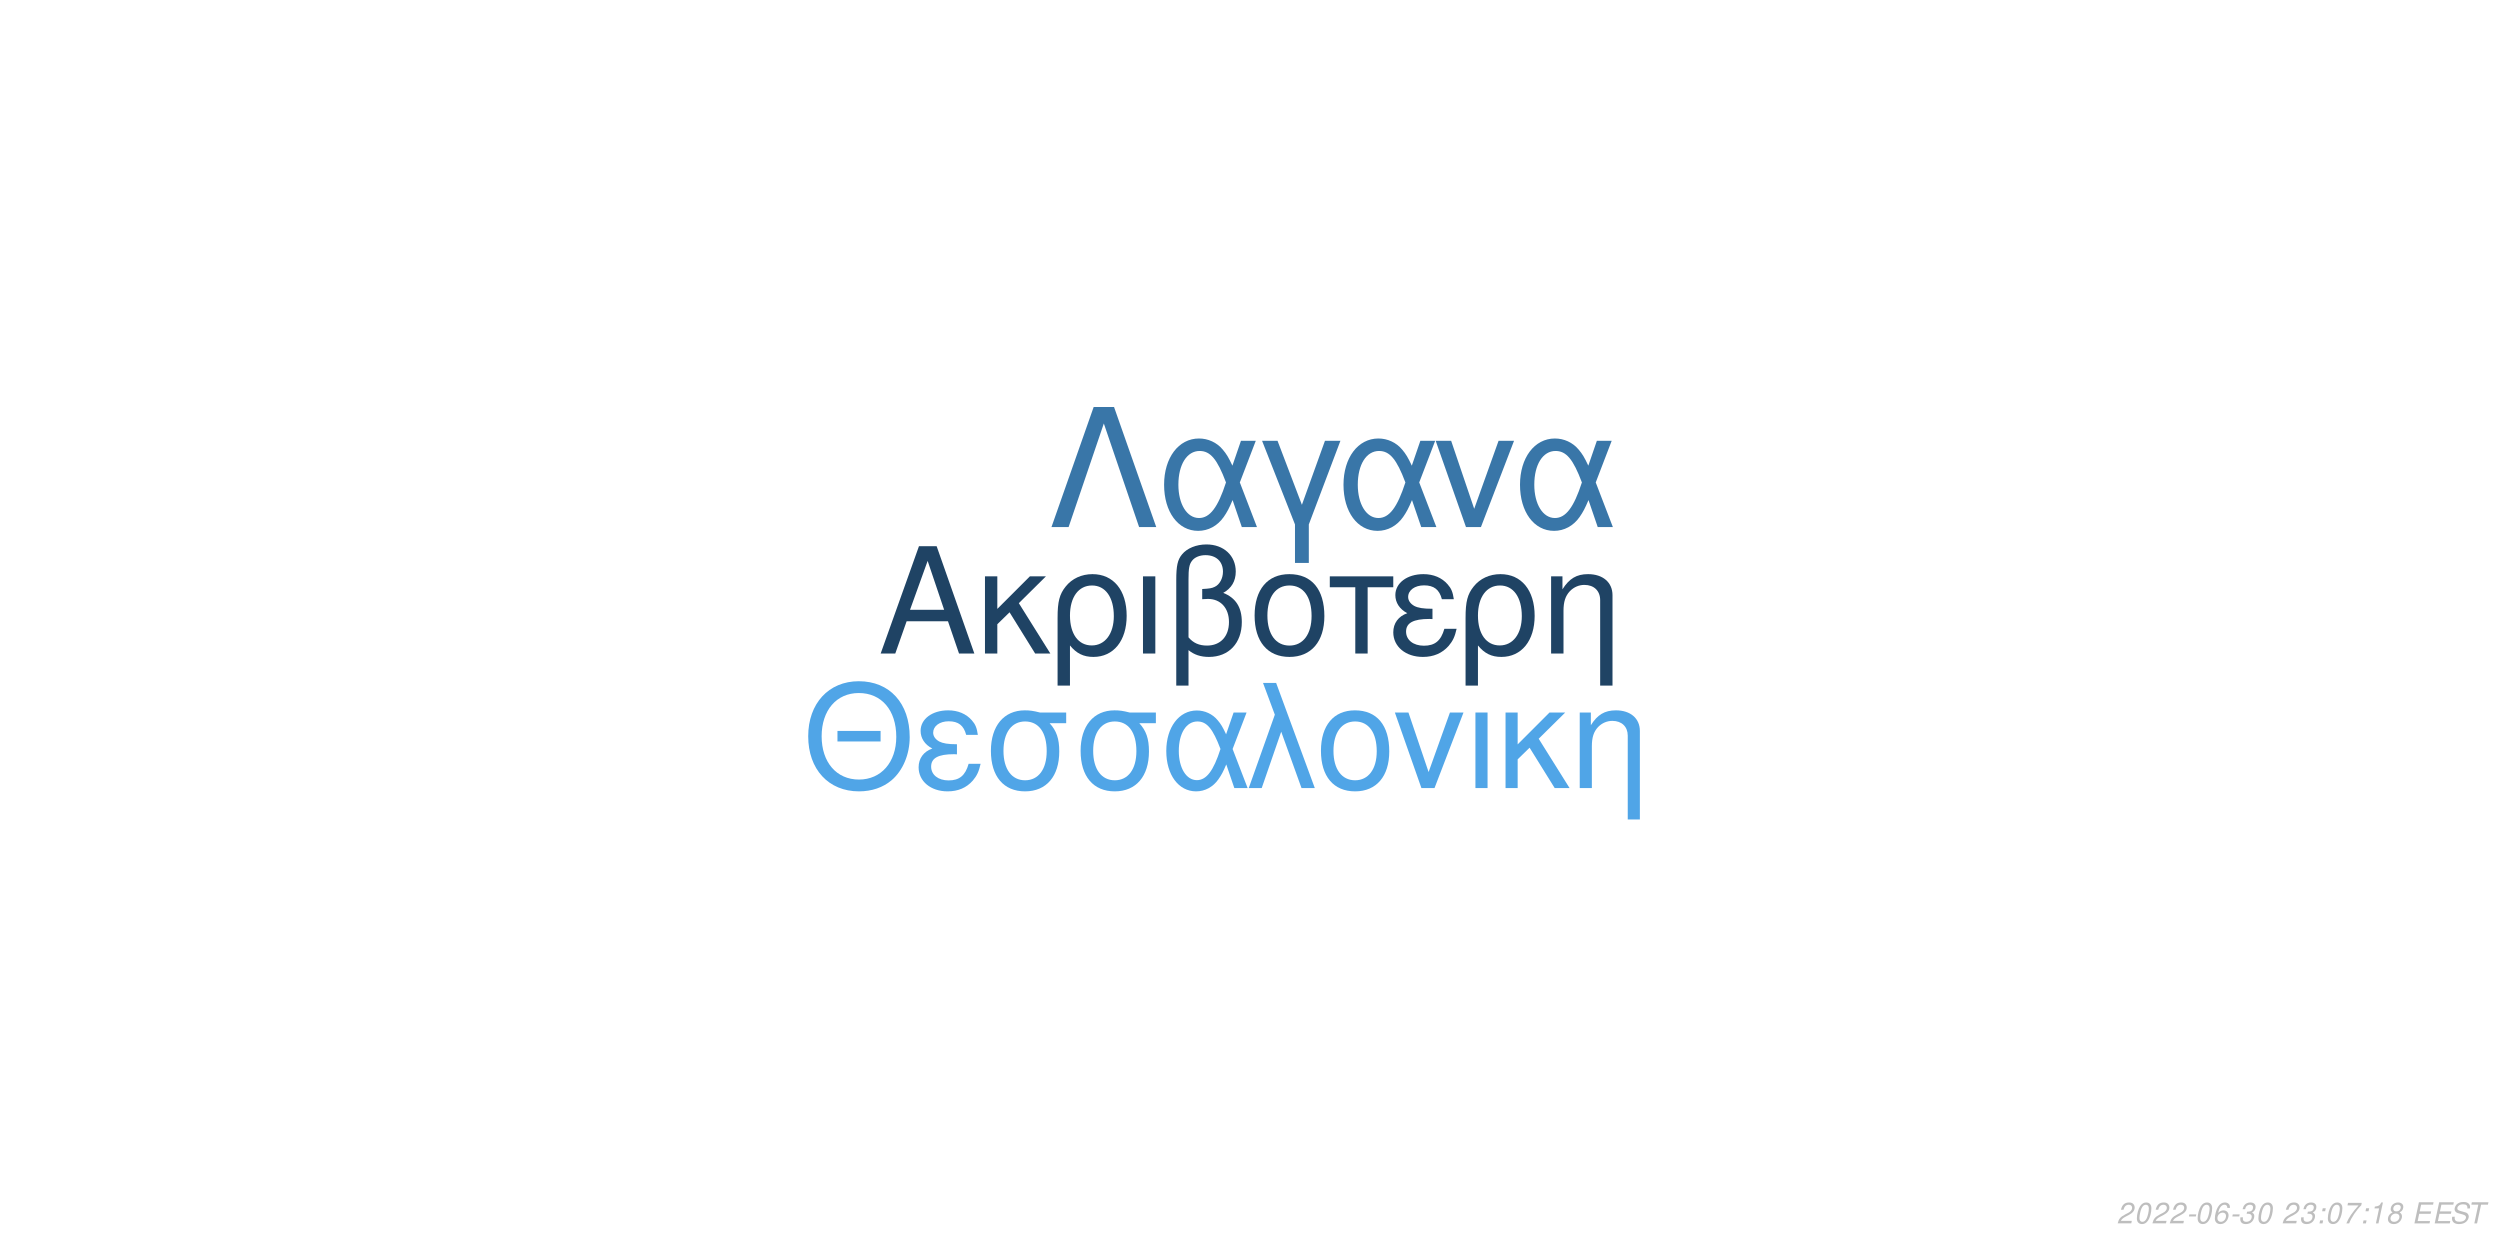
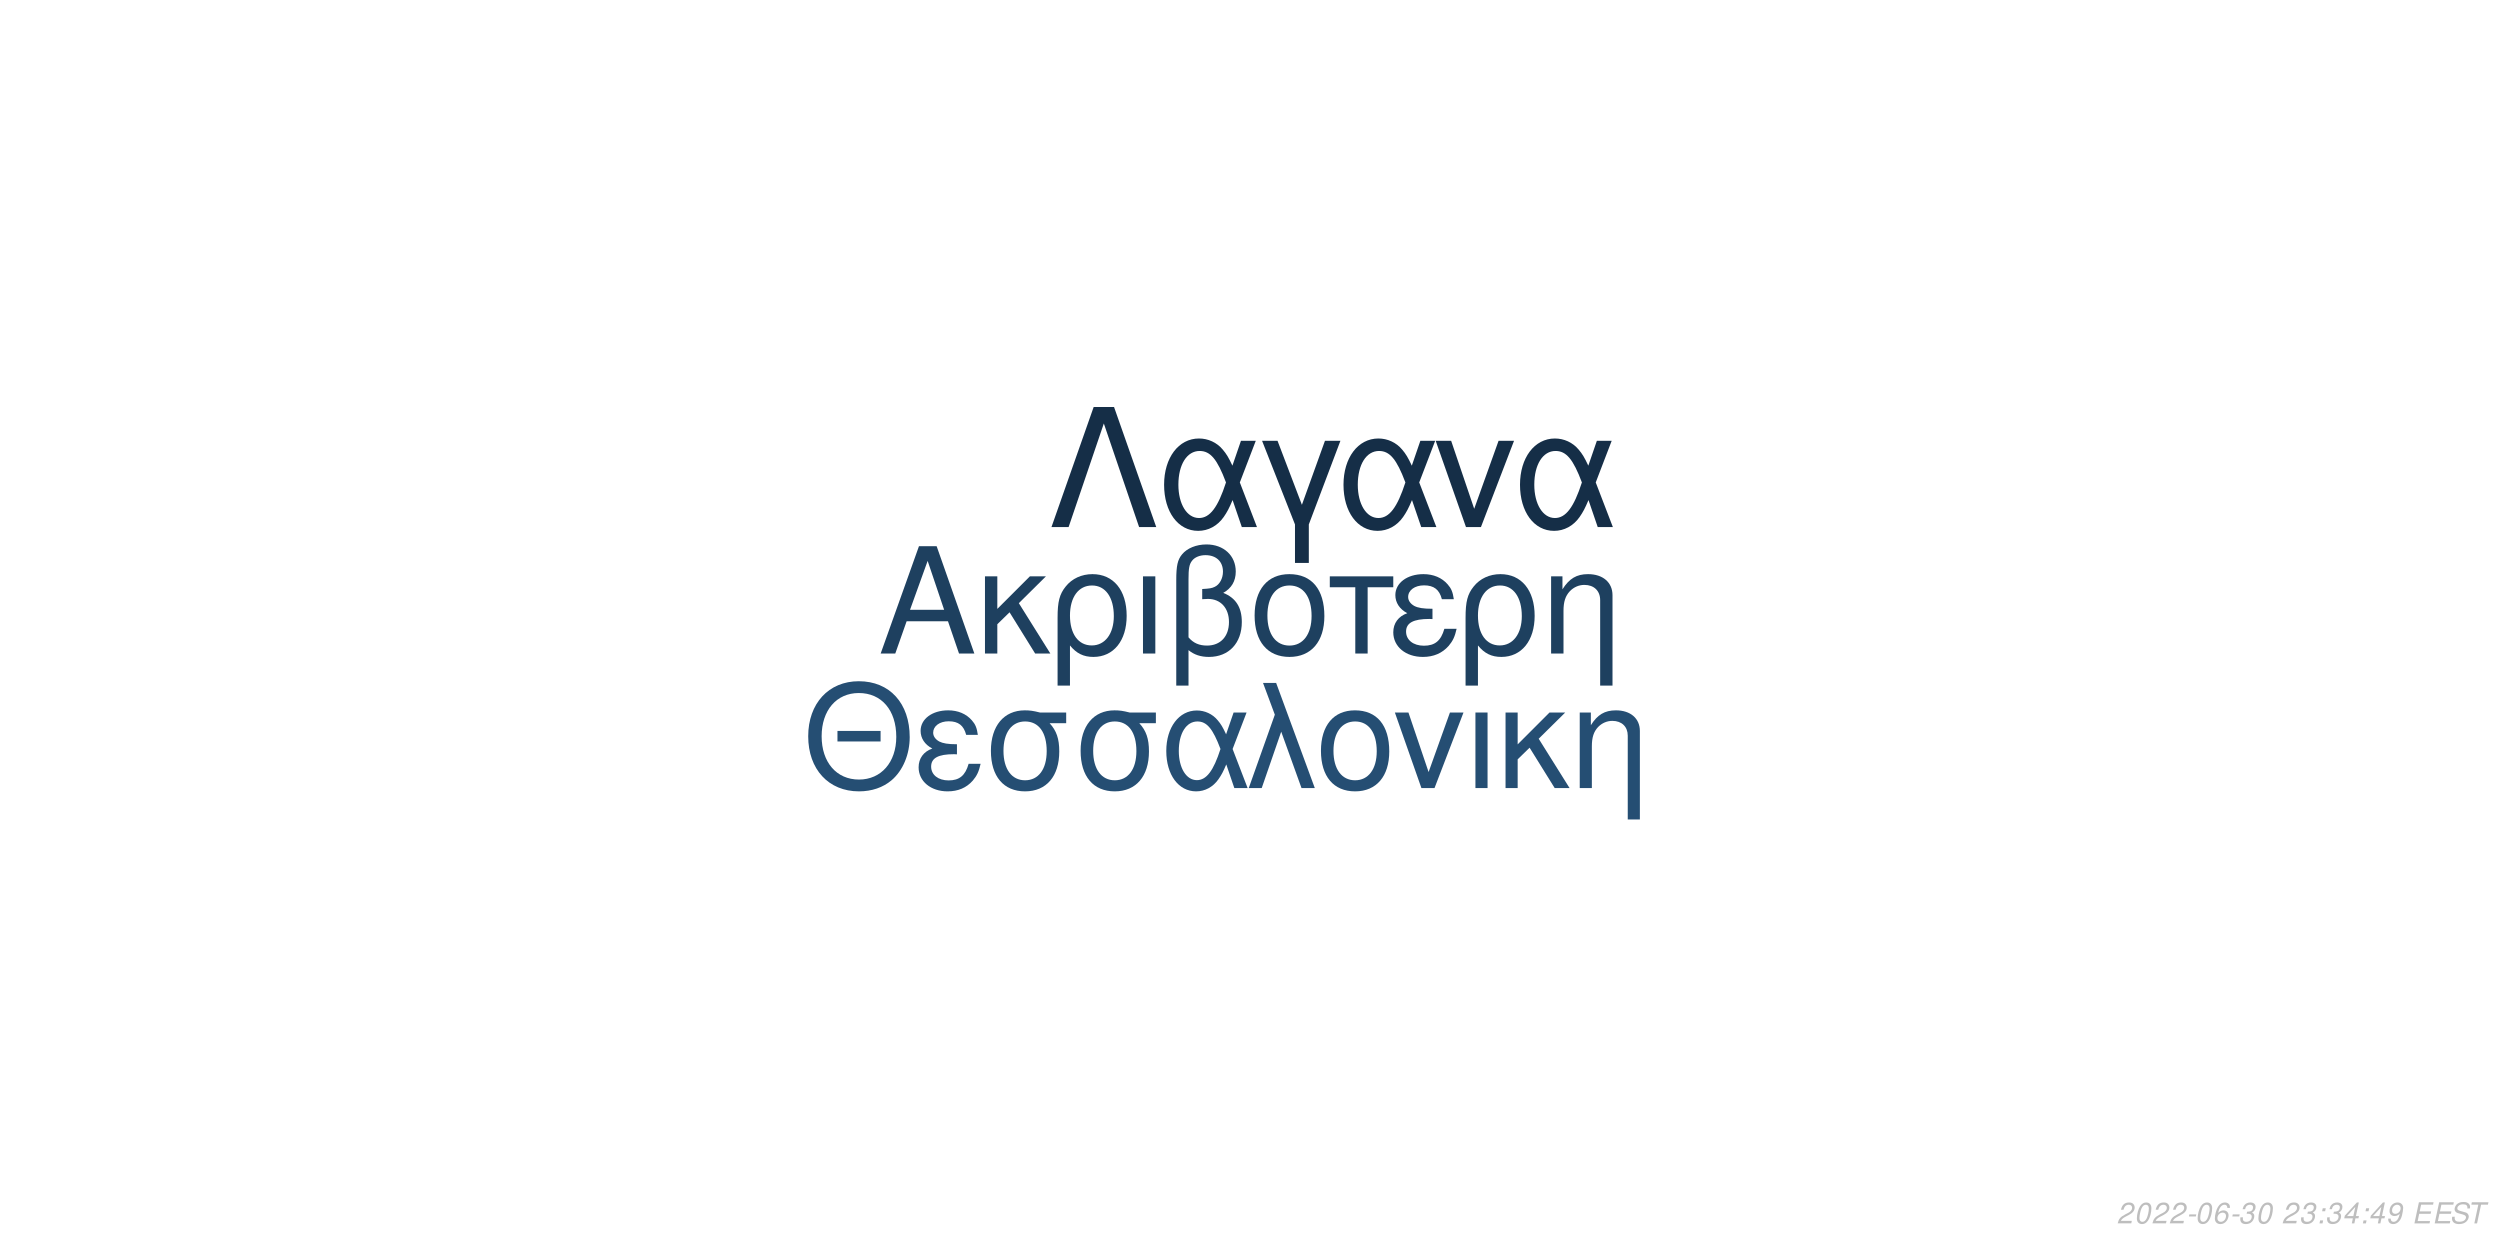
<svg xmlns="http://www.w3.org/2000/svg" xmlns:xlink="http://www.w3.org/1999/xlink" width="864pt" height="432pt" viewBox="0 0 864 432" version="1.1">
  <defs>
    <g>
      <symbol overflow="visible" id="glyph0-0">
        <path style="stroke:none;" d="" />
      </symbol>
      <symbol overflow="visible" id="glyph0-1">
        <path style="stroke:none;" d="M 24.125 -11.141 L 27.938 0 L 33.234 0 L 20.203 -37.094 L 14.094 -37.094 L 0.859 0 L 5.906 0 L 9.828 -11.141 Z M 22.797 -15.109 L 11 -15.109 L 17.094 -32.016 Z M 22.797 -15.109 " />
      </symbol>
      <symbol overflow="visible" id="glyph0-2">
        <path style="stroke:none;" d="M 7.172 -15.422 L 7.172 -26.672 L 2.906 -26.672 L 2.906 0 L 7.172 0 L 7.172 -10.125 L 11.406 -14.25 L 20.25 0 L 25.5 0 L 14.609 -17.406 L 23.969 -26.672 L 18.422 -26.672 Z M 7.172 -15.422 " />
      </symbol>
      <symbol overflow="visible" id="glyph0-3">
        <path style="stroke:none;" d="M 3 11.094 L 7.281 11.094 L 7.281 -2.797 C 9.516 -0.047 11.953 1.172 15.375 1.172 C 22.344 1.172 26.875 -4.422 26.875 -13.031 C 26.875 -21.891 22.297 -27.438 15.062 -27.438 C 11.297 -27.438 7.984 -25.906 5.797 -23.156 C 3.672 -20.516 3 -17.969 3 -12.359 Z M 14.906 -23.516 C 19.547 -23.516 22.438 -19.438 22.438 -12.922 C 22.438 -6.812 19.391 -2.797 14.812 -2.797 C 10.172 -2.797 7.281 -6.766 7.281 -13.125 C 7.281 -19.484 10.234 -23.516 14.906 -23.516 Z M 14.906 -23.516 " />
      </symbol>
      <symbol overflow="visible" id="glyph0-4">
        <path style="stroke:none;" d="M 3.516 0 L 7.781 0 L 7.781 -26.672 L 3.516 -26.672 Z M 3.516 0 " />
      </symbol>
      <symbol overflow="visible" id="glyph0-5">
        <path style="stroke:none;" d="M 4.016 11.094 L 8.25 11.094 L 8.25 -1.172 C 10.172 0.406 12.422 1.172 15.312 1.172 C 22.188 1.172 26.672 -3.609 26.672 -10.891 C 26.672 -15.984 24.578 -19.234 20.25 -20.969 C 23.109 -22.547 24.578 -25.031 24.578 -28.344 C 24.578 -33.844 20.406 -37.703 14.453 -37.703 C 10.938 -37.703 7.734 -36.391 6 -34.25 C 4.484 -32.422 4.016 -30.328 4.016 -25.391 Z M 8.25 -25.656 C 8.25 -29.359 8.5 -30.844 9.469 -32.062 C 10.375 -33.281 12.156 -34 14.094 -34 C 17.812 -34 20.156 -31.812 20.156 -28.297 C 20.156 -25.953 18.984 -23.812 17.297 -23.047 C 16.281 -22.547 15.469 -22.438 12.984 -22.297 L 12.984 -18.781 C 13.734 -18.828 14.344 -18.875 14.969 -18.875 C 19.344 -18.875 22.234 -15.719 22.234 -10.891 C 22.234 -5.906 19.281 -2.75 14.656 -2.75 C 11.953 -2.75 9.922 -3.609 8.25 -5.594 Z M 8.25 -25.656 " />
      </symbol>
      <symbol overflow="visible" id="glyph0-6">
        <path style="stroke:none;" d="M 14.094 -27.438 C 6.562 -27.438 2.094 -22.094 2.094 -13.125 C 2.094 -4.125 6.562 1.172 14.141 1.172 C 21.672 1.172 26.203 -4.172 26.203 -12.922 C 26.203 -22.188 21.828 -27.438 14.094 -27.438 Z M 14.141 -23.516 C 18.938 -23.516 21.781 -19.594 21.781 -12.984 C 21.781 -6.672 18.828 -2.75 14.141 -2.75 C 9.422 -2.75 6.516 -6.672 6.516 -13.125 C 6.516 -19.594 9.422 -23.516 14.141 -23.516 Z M 14.141 -23.516 " />
      </symbol>
      <symbol overflow="visible" id="glyph0-7">
        <path style="stroke:none;" d="M 7.891 0 L 12.156 0 L 12.156 -22.906 L 21.016 -22.906 L 21.016 -26.672 L -0.922 -26.672 L -0.922 -22.906 L 7.891 -22.906 Z M 7.891 0 " />
      </symbol>
      <symbol overflow="visible" id="glyph0-8">
        <path style="stroke:none;" d="M 14.562 -15.469 C 11.344 -15.469 9.562 -15.781 8.297 -16.438 C 6.922 -17.203 6.156 -18.328 6.156 -19.547 C 6.156 -21.891 8.453 -23.562 11.656 -23.562 C 15.062 -23.562 16.953 -22.094 17.812 -18.781 L 21.938 -18.781 C 21.578 -21.266 21.062 -22.5 19.797 -23.922 C 17.812 -26.203 14.906 -27.438 11.453 -27.438 C 5.797 -27.438 1.734 -24.375 1.734 -20.203 C 1.734 -17.609 3.156 -15.375 5.859 -13.938 C 2.797 -12.875 1.016 -10.484 1.016 -7.328 C 1.016 -2.391 5.297 1.172 11.25 1.172 C 14.969 1.172 17.906 -0.109 20.156 -2.641 C 21.578 -4.328 22.297 -5.797 22.906 -8.547 L 18.672 -8.547 C 17.5 -4.422 15.422 -2.703 11.609 -2.703 C 7.938 -2.703 5.438 -4.688 5.438 -7.578 C 5.438 -10.578 7.938 -11.953 13.484 -11.953 C 13.641 -11.953 14.094 -11.953 14.562 -11.906 Z M 14.562 -15.469 " />
      </symbol>
      <symbol overflow="visible" id="glyph0-9">
        <path style="stroke:none;" d="M 3.562 -26.672 L 3.562 0 L 7.844 0 L 7.844 -14.703 C 7.844 -17.906 8.5 -19.891 10.031 -21.531 C 11.406 -22.953 13.188 -23.719 15.062 -23.719 C 18.375 -23.719 20.516 -21.672 20.516 -18.469 L 20.516 11.094 L 24.781 11.094 L 24.781 -20.156 C 24.781 -24.578 21.469 -27.438 16.328 -27.438 C 12.359 -27.438 9.828 -25.906 7.484 -22.188 L 7.484 -26.672 Z M 3.562 -26.672 " />
      </symbol>
      <symbol overflow="visible" id="glyph1-0">
        <path style="stroke:none;" d="" />
      </symbol>
      <symbol overflow="visible" id="glyph1-1">
        <path style="stroke:none;" d="M 26.859 -19.734 L 11.953 -19.734 L 11.953 -16.094 L 26.859 -16.094 Z M 19.328 -36.922 C 8.922 -36.922 1.844 -29.25 1.844 -17.891 C 1.844 -6.484 8.875 1.141 19.391 1.141 C 23.812 1.141 27.703 -0.203 30.641 -2.688 C 34.578 -6.031 36.922 -11.656 36.922 -17.594 C 36.922 -29.297 30 -36.922 19.328 -36.922 Z M 19.328 -32.844 C 27.203 -32.844 32.281 -26.906 32.281 -17.688 C 32.281 -8.922 27.062 -2.938 19.391 -2.938 C 11.609 -2.938 6.484 -8.922 6.484 -17.891 C 6.484 -26.859 11.609 -32.844 19.328 -32.844 Z M 19.328 -32.844 " />
      </symbol>
      <symbol overflow="visible" id="glyph1-2">
        <path style="stroke:none;" d="M 14.25 -15.141 C 11.109 -15.141 9.375 -15.453 8.125 -16.094 C 6.781 -16.844 6.031 -17.938 6.031 -19.141 C 6.031 -21.422 8.266 -23.078 11.406 -23.078 C 14.75 -23.078 16.594 -21.625 17.438 -18.391 L 21.469 -18.391 C 21.125 -20.828 20.625 -22.031 19.391 -23.422 C 17.438 -25.656 14.594 -26.859 11.219 -26.859 C 5.688 -26.859 1.688 -23.875 1.688 -19.781 C 1.688 -17.234 3.094 -15.047 5.734 -13.656 C 2.734 -12.609 1 -10.266 1 -7.172 C 1 -2.344 5.188 1.141 11.016 1.141 C 14.656 1.141 17.547 -0.094 19.734 -2.594 C 21.125 -4.234 21.828 -5.688 22.422 -8.375 L 18.281 -8.375 C 17.141 -4.328 15.094 -2.641 11.359 -2.641 C 7.766 -2.641 5.328 -4.578 5.328 -7.422 C 5.328 -10.359 7.766 -11.703 13.203 -11.703 C 13.359 -11.703 13.797 -11.703 14.25 -11.656 Z M 14.25 -15.141 " />
      </symbol>
      <symbol overflow="visible" id="glyph1-3">
        <path style="stroke:none;" d="M 29 -26.109 L 19.938 -26.109 C 17.594 -26.703 16.438 -26.859 14.703 -26.859 C 7.469 -26.859 2.984 -21.469 2.984 -12.859 C 2.984 -4.031 7.375 1.141 14.797 1.141 C 22.172 1.141 26.609 -4.078 26.609 -12.656 C 26.609 -17.047 25.656 -19.828 23.266 -22.422 L 29 -22.422 Z M 14.797 -23.016 C 19.531 -23.016 22.266 -19.234 22.266 -12.75 C 22.266 -6.531 19.438 -2.688 14.797 -2.688 C 10.172 -2.688 7.328 -6.531 7.328 -12.859 C 7.328 -19.188 10.172 -23.016 14.797 -23.016 Z M 14.797 -23.016 " />
      </symbol>
      <symbol overflow="visible" id="glyph1-4">
        <path style="stroke:none;" d="M 29.344 -26.109 L 24.859 -26.109 L 22.266 -18.578 C 21.125 -21.031 20.484 -22.125 19.328 -23.469 C 17.547 -25.609 14.906 -26.812 12.156 -26.812 C 5.984 -26.812 1.594 -20.984 1.594 -12.812 C 1.594 -4.578 5.828 1.141 11.906 1.141 C 14.953 1.141 17.734 -0.344 19.625 -3.047 C 20.672 -4.531 21.281 -5.688 22.328 -8.172 L 25.109 0 L 29.703 0 L 24.516 -13.5 Z M 20.328 -13.5 C 17.891 -5.922 15.453 -2.734 12.156 -2.734 C 8.516 -2.734 5.922 -6.922 5.922 -12.812 C 5.922 -18.938 8.516 -23.016 12.359 -23.016 C 15.594 -23.016 17.688 -20.531 20.328 -13.5 Z M 20.328 -13.5 " />
      </symbol>
      <symbol overflow="visible" id="glyph1-5">
        <path style="stroke:none;" d="M 1.094 0 L 5.578 0 L 12.312 -19.484 L 19.328 0 L 23.922 0 L 10.562 -36.328 L 6.031 -36.328 L 10.109 -25.359 Z M 1.094 0 " />
      </symbol>
      <symbol overflow="visible" id="glyph1-6">
        <path style="stroke:none;" d="M 13.797 -26.859 C 6.422 -26.859 2.047 -21.625 2.047 -12.859 C 2.047 -4.031 6.422 1.141 13.859 1.141 C 21.234 1.141 25.656 -4.078 25.656 -12.656 C 25.656 -21.719 21.375 -26.859 13.797 -26.859 Z M 13.859 -23.016 C 18.531 -23.016 21.328 -19.188 21.328 -12.703 C 21.328 -6.531 18.438 -2.688 13.859 -2.688 C 9.219 -2.688 6.375 -6.531 6.375 -12.859 C 6.375 -19.188 9.219 -23.016 13.859 -23.016 Z M 13.859 -23.016 " />
      </symbol>
      <symbol overflow="visible" id="glyph1-7">
        <path style="stroke:none;" d="M 14.297 0 L 24.312 -26.109 L 19.625 -26.109 L 12.25 -5.531 L 5.281 -26.109 L 0.594 -26.109 L 9.766 0 Z M 14.297 0 " />
      </symbol>
      <symbol overflow="visible" id="glyph1-8">
        <path style="stroke:none;" d="M 3.438 0 L 7.625 0 L 7.625 -26.109 L 3.438 -26.109 Z M 3.438 0 " />
      </symbol>
      <symbol overflow="visible" id="glyph1-9">
        <path style="stroke:none;" d="M 7.031 -15.094 L 7.031 -26.109 L 2.844 -26.109 L 2.844 0 L 7.031 0 L 7.031 -9.922 L 11.156 -13.953 L 19.828 0 L 24.969 0 L 14.297 -17.047 L 23.469 -26.109 L 18.031 -26.109 Z M 7.031 -15.094 " />
      </symbol>
      <symbol overflow="visible" id="glyph1-10">
        <path style="stroke:none;" d="M 3.484 -26.109 L 3.484 0 L 7.672 0 L 7.672 -14.406 C 7.672 -17.547 8.328 -19.484 9.812 -21.078 C 11.156 -22.469 12.906 -23.219 14.75 -23.219 C 17.984 -23.219 20.078 -21.234 20.078 -18.094 L 20.078 10.859 L 24.266 10.859 L 24.266 -19.734 C 24.266 -24.062 21.031 -26.859 16 -26.859 C 12.109 -26.859 9.609 -25.359 7.328 -21.719 L 7.328 -26.109 Z M 3.484 -26.109 " />
      </symbol>
      <symbol overflow="visible" id="glyph2-0">
        <path style="stroke:none;" d="" />
      </symbol>
      <symbol overflow="visible" id="glyph2-1">
        <path style="stroke:none;" d="M 22.531 -41.484 L 15.484 -41.484 L 0.906 0 L 6.828 0 L 19 -35.797 L 31.188 0 L 37.109 0 Z M 22.531 -41.484 " />
      </symbol>
      <symbol overflow="visible" id="glyph2-2">
        <path style="stroke:none;" d="M 33.516 -29.812 L 28.391 -29.812 L 25.438 -21.219 C 24.125 -24.016 23.391 -25.266 22.078 -26.797 C 20.031 -29.25 17.016 -30.609 13.891 -30.609 C 6.828 -30.609 1.828 -23.953 1.828 -14.625 C 1.828 -5.234 6.656 1.312 13.594 1.312 C 17.078 1.312 20.266 -0.391 22.422 -3.469 C 23.609 -5.172 24.297 -6.484 25.5 -9.328 L 28.688 0 L 33.922 0 L 28 -15.422 Z M 23.219 -15.422 C 20.422 -6.766 17.641 -3.125 13.891 -3.125 C 9.734 -3.125 6.766 -7.906 6.766 -14.625 C 6.766 -21.625 9.734 -26.297 14.109 -26.297 C 17.812 -26.297 20.203 -23.453 23.219 -15.422 Z M 23.219 -15.422 " />
      </symbol>
      <symbol overflow="visible" id="glyph2-3">
        <path style="stroke:none;" d="M 12.062 12.406 L 16.844 12.406 L 16.844 -0.906 L 27.766 -29.812 L 22.422 -29.812 L 14.453 -7.688 L 6.031 -29.812 L 0.688 -29.812 L 12.062 -0.906 Z M 12.062 12.406 " />
      </symbol>
      <symbol overflow="visible" id="glyph2-4">
        <path style="stroke:none;" d="M 16.328 0 L 27.766 -29.812 L 22.422 -29.812 L 14 -6.312 L 6.031 -29.812 L 0.688 -29.812 L 11.156 0 Z M 16.328 0 " />
      </symbol>
      <symbol overflow="visible" id="glyph3-0">
        <path style="stroke:none;" d="" />
      </symbol>
      <symbol overflow="visible" id="glyph3-1">
        <path style="stroke:none;" d="M 5.234 -0.875 L 1.469 -0.875 C 1.641 -1.375 2.203 -1.891 3.109 -2.344 L 4.234 -2.938 C 5.562 -3.625 6.219 -4.469 6.219 -5.484 C 6.219 -5.938 6.062 -6.359 5.797 -6.656 C 5.469 -7.047 4.984 -7.234 4.312 -7.234 C 2.766 -7.234 1.891 -6.453 1.484 -4.734 L 2.375 -4.734 C 2.484 -5.188 2.609 -5.484 2.797 -5.75 C 3.094 -6.203 3.609 -6.453 4.188 -6.453 C 4.891 -6.453 5.344 -6.031 5.344 -5.375 C 5.344 -4.703 4.859 -4.094 4.016 -3.656 L 2.984 -3.125 C 1.234 -2.188 0.797 -1.656 0.344 -0.016 L 5.047 -0.016 Z M 5.234 -0.875 " />
      </symbol>
      <symbol overflow="visible" id="glyph3-2">
        <path style="stroke:none;" d="M 4.203 -7.234 C 3.375 -7.234 2.688 -6.812 2.125 -5.984 C 1.484 -5.047 0.984 -3.188 0.984 -1.734 C 0.984 -1.109 1.172 -0.562 1.484 -0.266 C 1.797 0.047 2.281 0.234 2.766 0.234 C 3.625 0.234 4.281 -0.156 4.859 -1.016 C 5.516 -1.953 6 -3.797 6 -5.266 C 6 -6.5 5.328 -7.234 4.203 -7.234 Z M 4.094 -6.453 C 4.734 -6.453 5.125 -5.984 5.125 -5.156 C 5.125 -4.203 4.781 -2.625 4.406 -1.812 C 3.984 -0.938 3.516 -0.547 2.875 -0.547 C 2.25 -0.547 1.875 -1.031 1.875 -1.828 C 1.875 -2.797 2.203 -4.344 2.594 -5.203 C 2.984 -6.047 3.453 -6.453 4.094 -6.453 Z M 4.094 -6.453 " />
      </symbol>
      <symbol overflow="visible" id="glyph3-3">
        <path style="stroke:none;" d="M 3.516 -3.125 L 1.125 -3.125 L 0.969 -2.406 L 3.359 -2.406 Z M 3.516 -3.125 " />
      </symbol>
      <symbol overflow="visible" id="glyph3-4">
        <path style="stroke:none;" d="M 6.125 -5.344 L 6.141 -5.625 C 6.141 -6.609 5.453 -7.234 4.391 -7.234 C 3.438 -7.234 2.641 -6.719 2.016 -5.703 C 1.422 -4.781 0.938 -2.953 0.938 -1.688 C 0.938 -0.516 1.688 0.234 2.859 0.234 C 3.703 0.234 4.438 -0.156 5 -0.875 C 5.406 -1.422 5.672 -2.156 5.672 -2.766 C 5.672 -3.812 4.969 -4.5 3.906 -4.5 C 3.234 -4.5 2.672 -4.234 2.094 -3.625 C 2.406 -5.375 3.234 -6.453 4.25 -6.453 C 4.703 -6.453 5.062 -6.234 5.172 -5.844 C 5.203 -5.719 5.234 -5.578 5.25 -5.344 Z M 3.656 -3.734 C 4.344 -3.734 4.797 -3.281 4.797 -2.625 C 4.797 -1.469 3.984 -0.547 2.984 -0.547 C 2.297 -0.547 1.812 -1.047 1.812 -1.766 C 1.812 -2.859 2.625 -3.734 3.656 -3.734 Z M 3.656 -3.734 " />
      </symbol>
      <symbol overflow="visible" id="glyph3-5">
        <path style="stroke:none;" d="M 2.922 -3.312 C 3.125 -3.344 3.234 -3.344 3.375 -3.344 C 4.203 -3.344 4.688 -3 4.688 -2.406 C 4.688 -1.312 3.906 -0.547 2.781 -0.547 C 2.047 -0.547 1.594 -0.938 1.594 -1.562 C 1.594 -1.719 1.609 -1.844 1.656 -2.094 L 0.766 -2.094 C 0.734 -1.797 0.719 -1.641 0.719 -1.469 C 0.719 -0.375 1.406 0.234 2.641 0.234 C 3.547 0.234 4.297 -0.078 4.812 -0.656 C 5.266 -1.156 5.562 -1.875 5.562 -2.547 C 5.562 -3.125 5.344 -3.453 4.797 -3.734 C 5.641 -4.234 6.016 -4.844 6.016 -5.734 C 6.016 -6.656 5.312 -7.234 4.203 -7.234 C 3.375 -7.234 2.672 -6.938 2.188 -6.375 C 1.891 -6.031 1.703 -5.641 1.516 -4.906 L 2.391 -4.906 C 2.5 -5.359 2.594 -5.594 2.734 -5.812 C 3.047 -6.234 3.516 -6.453 4.078 -6.453 C 4.734 -6.453 5.141 -6.125 5.141 -5.578 C 5.141 -5.188 5.016 -4.797 4.797 -4.547 C 4.516 -4.234 4 -4.062 3.266 -4.062 L 3.078 -4.062 Z M 2.922 -3.312 " />
      </symbol>
      <symbol overflow="visible" id="glyph3-6">
        <path style="stroke:none;" d="" />
      </symbol>
      <symbol overflow="visible" id="glyph3-7">
        <path style="stroke:none;" d="M 2.359 -1.031 L 1.312 -1.031 L 1.094 0 L 2.141 0 Z M 3.266 -5.234 L 2.219 -5.234 L 2 -4.203 L 3.047 -4.203 Z M 3.266 -5.234 " />
      </symbol>
      <symbol overflow="visible" id="glyph3-8">
-         <path style="stroke:none;" d="M 6.703 -7.094 L 1.953 -7.094 L 1.766 -6.219 L 5.594 -6.219 C 3.344 -3.688 2.266 -2.109 1.375 0 L 2.344 0 C 3.031 -1.906 4.828 -4.594 6.547 -6.281 Z M 6.703 -7.094 " />
+         <path style="stroke:none;" d="M 3.625 -1.75 L 3.266 0 L 4.141 0 L 4.516 -1.75 L 5.562 -1.75 L 5.734 -2.531 L 4.688 -2.531 L 5.688 -7.234 L 5.016 -7.234 L 0.844 -2.672 L 0.641 -1.75 Z M 3.797 -2.531 L 1.594 -2.531 L 4.469 -5.703 Z M 3.797 -2.531 " />
      </symbol>
      <symbol overflow="visible" id="glyph3-9">
-         <path style="stroke:none;" d="M 3.703 -5.188 L 2.594 0 L 3.469 0 L 5.016 -7.234 L 4.438 -7.234 C 3.906 -6.156 3.688 -6.016 2.234 -5.812 L 2.109 -5.188 Z M 3.703 -5.188 " />
+         <path style="stroke:none;" d="M 0.844 -1.656 C 0.844 -1.547 0.844 -1.438 0.844 -1.375 C 0.844 -0.406 1.531 0.234 2.578 0.234 C 3.203 0.234 3.766 0.016 4.297 -0.438 C 4.938 -1 5.312 -1.656 5.594 -2.719 C 5.844 -3.672 6.016 -4.766 6.016 -5.375 C 6.016 -5.844 5.844 -6.328 5.547 -6.656 C 5.203 -7.031 4.703 -7.234 4.062 -7.234 C 2.516 -7.234 1.297 -5.938 1.297 -4.266 C 1.297 -3.203 1.984 -2.547 3.047 -2.547 C 3.484 -2.547 3.953 -2.672 4.281 -2.891 C 4.406 -2.984 4.547 -3.078 4.828 -3.344 C 4.438 -1.484 3.703 -0.547 2.703 -0.547 C 2.109 -0.547 1.719 -0.938 1.719 -1.547 L 1.719 -1.656 Z M 3.953 -6.453 C 4.625 -6.453 5.141 -5.953 5.141 -5.281 C 5.141 -4.188 4.312 -3.312 3.297 -3.312 C 2.594 -3.312 2.172 -3.734 2.172 -4.453 C 2.172 -5.562 2.984 -6.453 3.953 -6.453 Z M 3.953 -6.453 " />
      </symbol>
      <symbol overflow="visible" id="glyph3-10">
-         <path style="stroke:none;" d="M 4.766 -3.797 C 5.078 -3.969 5.234 -4.078 5.438 -4.234 C 5.812 -4.594 6.062 -5.172 6.062 -5.734 C 6.062 -6.625 5.344 -7.234 4.266 -7.234 C 2.812 -7.234 1.703 -6.219 1.703 -4.875 C 1.703 -4.406 1.875 -4.125 2.359 -3.812 C 1.297 -3.312 0.75 -2.516 0.75 -1.469 C 0.75 -0.438 1.547 0.234 2.812 0.234 C 3.656 0.234 4.359 -0.094 4.938 -0.734 C 5.359 -1.234 5.609 -1.859 5.609 -2.438 C 5.609 -3.047 5.312 -3.516 4.766 -3.797 Z M 4.109 -6.453 C 4.797 -6.453 5.188 -6.125 5.188 -5.578 C 5.188 -5.266 5.062 -4.922 4.859 -4.672 C 4.562 -4.312 4.188 -4.156 3.656 -4.156 C 2.984 -4.156 2.594 -4.453 2.594 -4.984 C 2.594 -5.859 3.203 -6.453 4.109 -6.453 Z M 3.453 -3.406 C 4.234 -3.406 4.734 -2.984 4.734 -2.312 C 4.734 -1.312 3.922 -0.547 2.875 -0.547 C 2.125 -0.547 1.625 -0.969 1.625 -1.625 C 1.625 -2.609 2.438 -3.406 3.453 -3.406 Z M 3.453 -3.406 " />
+         <path style="stroke:none;" d="M 2.547 -3.312 L 6.5 -3.312 L 6.688 -4.141 L 2.719 -4.141 L 3.219 -6.469 L 7.344 -6.469 L 7.516 -7.297 L 2.453 -7.297 L 0.906 0 L 6.125 0 L 6.297 -0.812 L 2.016 -0.812 Z M 2.547 -3.312 " />
      </symbol>
      <symbol overflow="visible" id="glyph3-11">
-         <path style="stroke:none;" d="M 2.547 -3.312 L 6.5 -3.312 L 6.688 -4.141 L 2.719 -4.141 L 3.219 -6.469 L 7.344 -6.469 L 7.516 -7.297 L 2.453 -7.297 L 0.906 0 L 6.125 0 L 6.297 -0.812 L 2.016 -0.812 Z M 2.547 -3.312 " />
+         <path style="stroke:none;" d="M 7.062 -5.156 C 7.125 -5.438 7.141 -5.562 7.141 -5.703 C 7.141 -6.156 6.938 -6.594 6.594 -6.891 C 6.188 -7.25 5.656 -7.406 4.875 -7.406 C 3.844 -7.406 3.047 -7.125 2.5 -6.562 C 2.094 -6.141 1.781 -5.438 1.781 -4.922 C 1.781 -4.297 2.219 -3.766 2.891 -3.562 L 4.594 -3.094 C 5.406 -2.859 5.734 -2.578 5.734 -2.094 C 5.734 -1.781 5.547 -1.406 5.266 -1.141 C 4.844 -0.766 4.266 -0.578 3.453 -0.578 C 2.328 -0.578 1.812 -0.984 1.812 -1.906 C 1.812 -2.047 1.812 -2.125 1.844 -2.312 L 0.984 -2.312 C 0.906 -2.062 0.891 -1.906 0.891 -1.688 C 0.891 -0.484 1.797 0.234 3.297 0.234 C 4.359 0.234 5.234 -0.062 5.812 -0.609 C 6.344 -1.078 6.688 -1.797 6.688 -2.375 C 6.688 -2.641 6.609 -2.906 6.453 -3.156 C 6.234 -3.5 5.938 -3.703 5.469 -3.828 L 3.75 -4.312 C 2.984 -4.547 2.734 -4.734 2.734 -5.188 C 2.734 -5.547 2.875 -5.844 3.188 -6.109 C 3.547 -6.438 4.031 -6.594 4.703 -6.594 C 5.266 -6.594 5.688 -6.484 5.906 -6.297 C 6.094 -6.125 6.219 -5.797 6.219 -5.516 C 6.219 -5.422 6.203 -5.344 6.188 -5.156 Z M 7.062 -5.156 " />
      </symbol>
      <symbol overflow="visible" id="glyph3-12">
-         <path style="stroke:none;" d="M 7.062 -5.156 C 7.125 -5.438 7.141 -5.562 7.141 -5.703 C 7.141 -6.156 6.938 -6.594 6.594 -6.891 C 6.188 -7.25 5.656 -7.406 4.875 -7.406 C 3.844 -7.406 3.047 -7.125 2.5 -6.562 C 2.094 -6.141 1.781 -5.438 1.781 -4.922 C 1.781 -4.297 2.219 -3.766 2.891 -3.562 L 4.594 -3.094 C 5.406 -2.859 5.734 -2.578 5.734 -2.094 C 5.734 -1.781 5.547 -1.406 5.266 -1.141 C 4.844 -0.766 4.266 -0.578 3.453 -0.578 C 2.328 -0.578 1.812 -0.984 1.812 -1.906 C 1.812 -2.047 1.812 -2.125 1.844 -2.312 L 0.984 -2.312 C 0.906 -2.062 0.891 -1.906 0.891 -1.688 C 0.891 -0.484 1.797 0.234 3.297 0.234 C 4.359 0.234 5.234 -0.062 5.812 -0.609 C 6.344 -1.078 6.688 -1.797 6.688 -2.375 C 6.688 -2.641 6.609 -2.906 6.453 -3.156 C 6.234 -3.5 5.938 -3.703 5.469 -3.828 L 3.75 -4.312 C 2.984 -4.547 2.734 -4.734 2.734 -5.188 C 2.734 -5.547 2.875 -5.844 3.188 -6.109 C 3.547 -6.438 4.031 -6.594 4.703 -6.594 C 5.266 -6.594 5.688 -6.484 5.906 -6.297 C 6.094 -6.125 6.219 -5.797 6.219 -5.516 C 6.219 -5.422 6.203 -5.344 6.188 -5.156 Z M 7.062 -5.156 " />
-       </symbol>
-       <symbol overflow="visible" id="glyph3-13">
        <path style="stroke:none;" d="M 4.938 -6.469 L 7.312 -6.469 L 7.484 -7.297 L 1.75 -7.297 L 1.578 -6.469 L 3.984 -6.469 L 2.609 0 L 3.547 0 Z M 4.938 -6.469 " />
      </symbol>
    </g>
  </defs>
  <g id="surface1">
    <rect x="0" y="0" width="864" height="432" style="fill:rgb(100%,100%,100%);fill-opacity:1;stroke:none;" />
-     <g style="fill:rgb(12.157%,26.275%,39.216%);fill-opacity:1;">
+     <g style="fill:rgb(11.765%,25.098%,37.255%);fill-opacity:1;">
      <use xlink:href="#glyph0-1" x="303.5" y="225.861" />
      <use xlink:href="#glyph0-2" x="337.5" y="225.861" />
      <use xlink:href="#glyph0-3" x="362.5" y="225.861" />
      <use xlink:href="#glyph0-4" x="391.5" y="225.861" />
      <use xlink:href="#glyph0-5" x="402.5" y="225.861" />
      <use xlink:href="#glyph0-6" x="431.5" y="225.861" />
      <use xlink:href="#glyph0-7" x="460.5" y="225.861" />
      <use xlink:href="#glyph0-8" x="480.5" y="225.861" />
      <use xlink:href="#glyph0-3" x="503.5" y="225.861" />
      <use xlink:href="#glyph0-9" x="532.5" y="225.861" />
    </g>
-     <g style="fill:rgb(31.373%,64.706%,90.588%);fill-opacity:1;">
+     <g style="fill:rgb(14.51%,30.588%,45.098%);fill-opacity:1;">
      <use xlink:href="#glyph1-1" x="277.473" y="272.354" />
      <use xlink:href="#glyph1-2" x="316.473" y="272.354" />
      <use xlink:href="#glyph1-3" x="339.473" y="272.354" />
      <use xlink:href="#glyph1-3" x="370.473" y="272.354" />
      <use xlink:href="#glyph1-4" x="401.473" y="272.354" />
      <use xlink:href="#glyph1-5" x="430.473" y="272.354" />
      <use xlink:href="#glyph1-6" x="454.473" y="272.354" />
      <use xlink:href="#glyph1-7" x="481.473" y="272.354" />
      <use xlink:href="#glyph1-8" x="506.473" y="272.354" />
      <use xlink:href="#glyph1-9" x="517.473" y="272.354" />
      <use xlink:href="#glyph1-10" x="542.473" y="272.354" />
    </g>
-     <g style="fill:rgb(22.353%,46.275%,65.882%);fill-opacity:1;">
+     <g style="fill:rgb(8.235%,18.039%,27.843%);fill-opacity:1;">
      <use xlink:href="#glyph2-1" x="362.484" y="182.152" />
      <use xlink:href="#glyph2-2" x="400.484" y="182.152" />
      <use xlink:href="#glyph2-3" x="435.484" y="182.152" />
      <use xlink:href="#glyph2-2" x="462.484" y="182.152" />
      <use xlink:href="#glyph2-4" x="495.484" y="182.152" />
      <use xlink:href="#glyph2-2" x="523.484" y="182.152" />
    </g>
    <g style="fill:rgb(74.51%,74.51%,74.51%);fill-opacity:1;">
      <use xlink:href="#glyph3-1" x="731.52" y="422.81" />
      <use xlink:href="#glyph3-2" x="737.52" y="422.81" />
      <use xlink:href="#glyph3-1" x="743.52" y="422.81" />
      <use xlink:href="#glyph3-1" x="749.52" y="422.81" />
      <use xlink:href="#glyph3-3" x="755.52" y="422.81" />
      <use xlink:href="#glyph3-2" x="758.52" y="422.81" />
      <use xlink:href="#glyph3-4" x="764.52" y="422.81" />
      <use xlink:href="#glyph3-3" x="770.52" y="422.81" />
      <use xlink:href="#glyph3-5" x="773.52" y="422.81" />
      <use xlink:href="#glyph3-2" x="779.52" y="422.81" />
      <use xlink:href="#glyph3-6" x="785.52" y="422.81" />
      <use xlink:href="#glyph3-1" x="788.52" y="422.81" />
      <use xlink:href="#glyph3-5" x="794.52" y="422.81" />
      <use xlink:href="#glyph3-7" x="800.52" y="422.81" />
-       <use xlink:href="#glyph3-2" x="803.52" y="422.81" />
+       <use xlink:href="#glyph3-5" x="803.52" y="422.81" />
      <use xlink:href="#glyph3-8" x="809.52" y="422.81" />
      <use xlink:href="#glyph3-7" x="815.52" y="422.81" />
-       <use xlink:href="#glyph3-9" x="818.52" y="422.81" />
-       <use xlink:href="#glyph3-10" x="824.52" y="422.81" />
+       <use xlink:href="#glyph3-8" x="818.52" y="422.81" />
+       <use xlink:href="#glyph3-9" x="824.52" y="422.81" />
      <use xlink:href="#glyph3-6" x="830.52" y="422.81" />
-       <use xlink:href="#glyph3-11" x="833.52" y="422.81" />
-       <use xlink:href="#glyph3-11" x="840.52" y="422.81" />
-       <use xlink:href="#glyph3-12" x="846.52" y="422.81" />
-       <use xlink:href="#glyph3-13" x="852.52" y="422.81" />
+       <use xlink:href="#glyph3-10" x="833.52" y="422.81" />
+       <use xlink:href="#glyph3-10" x="840.52" y="422.81" />
+       <use xlink:href="#glyph3-11" x="846.52" y="422.81" />
+       <use xlink:href="#glyph3-12" x="852.52" y="422.81" />
    </g>
  </g>
</svg>
